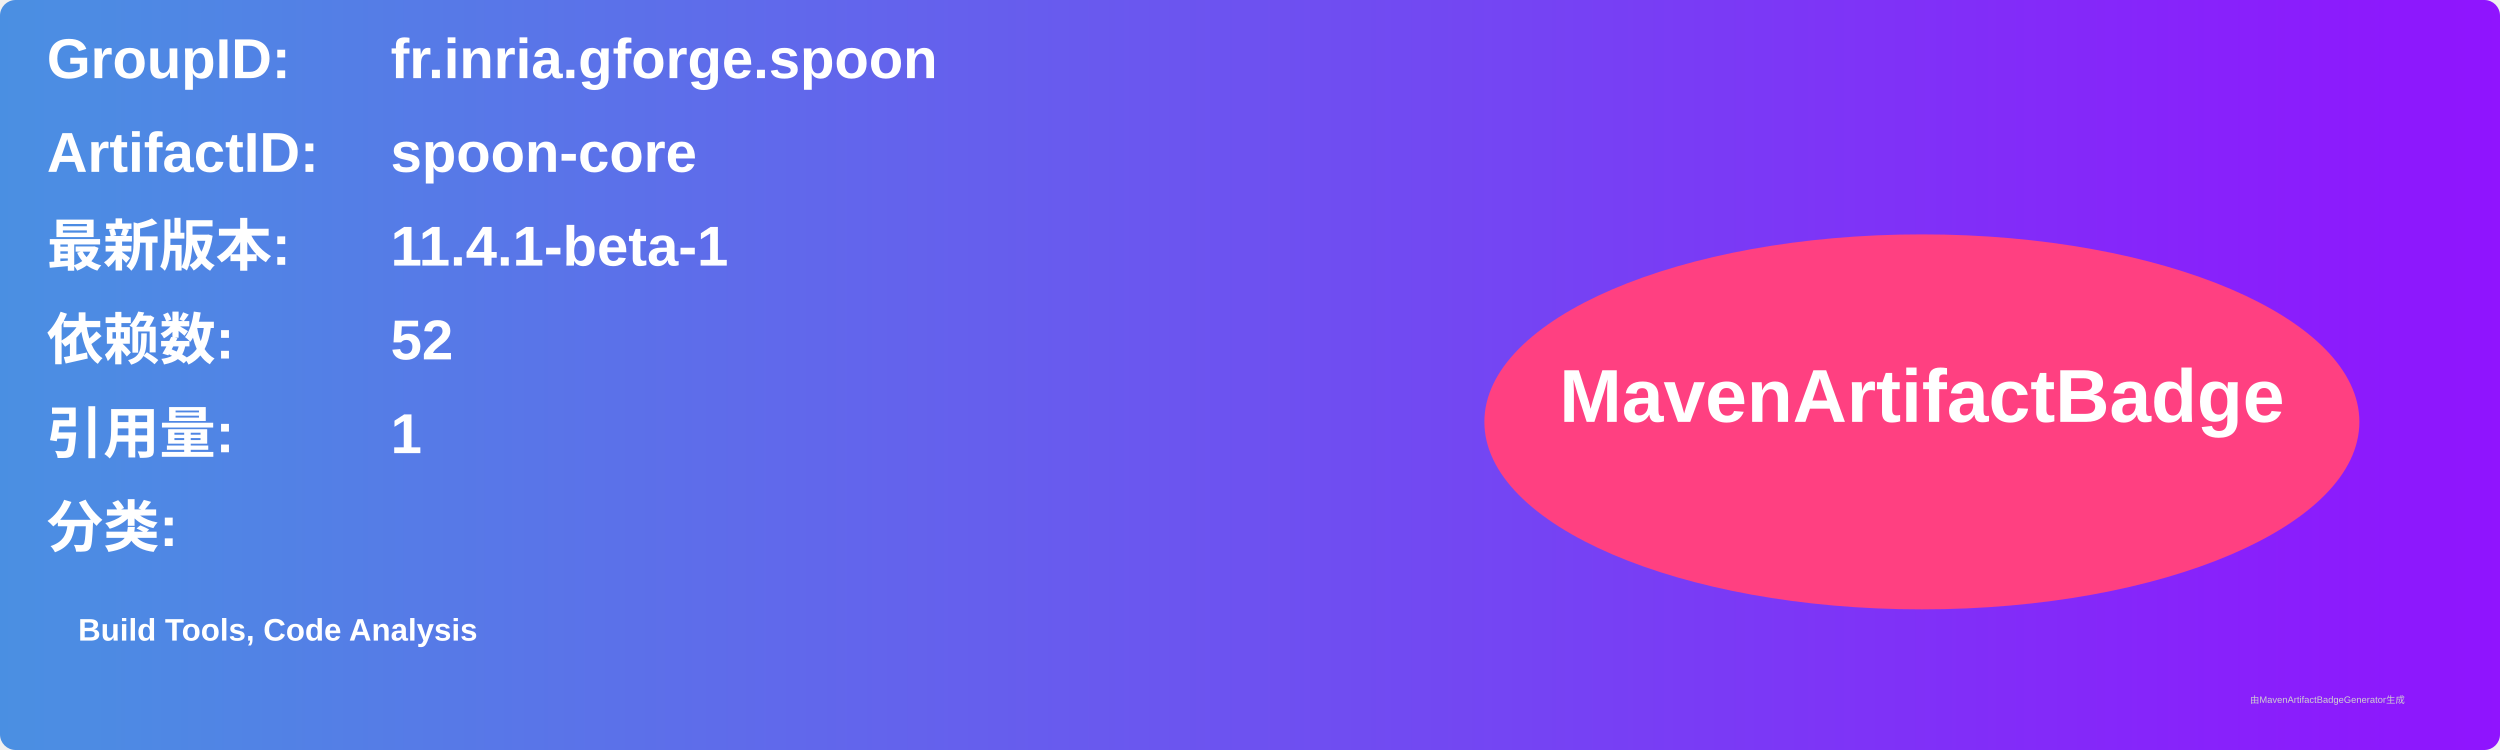
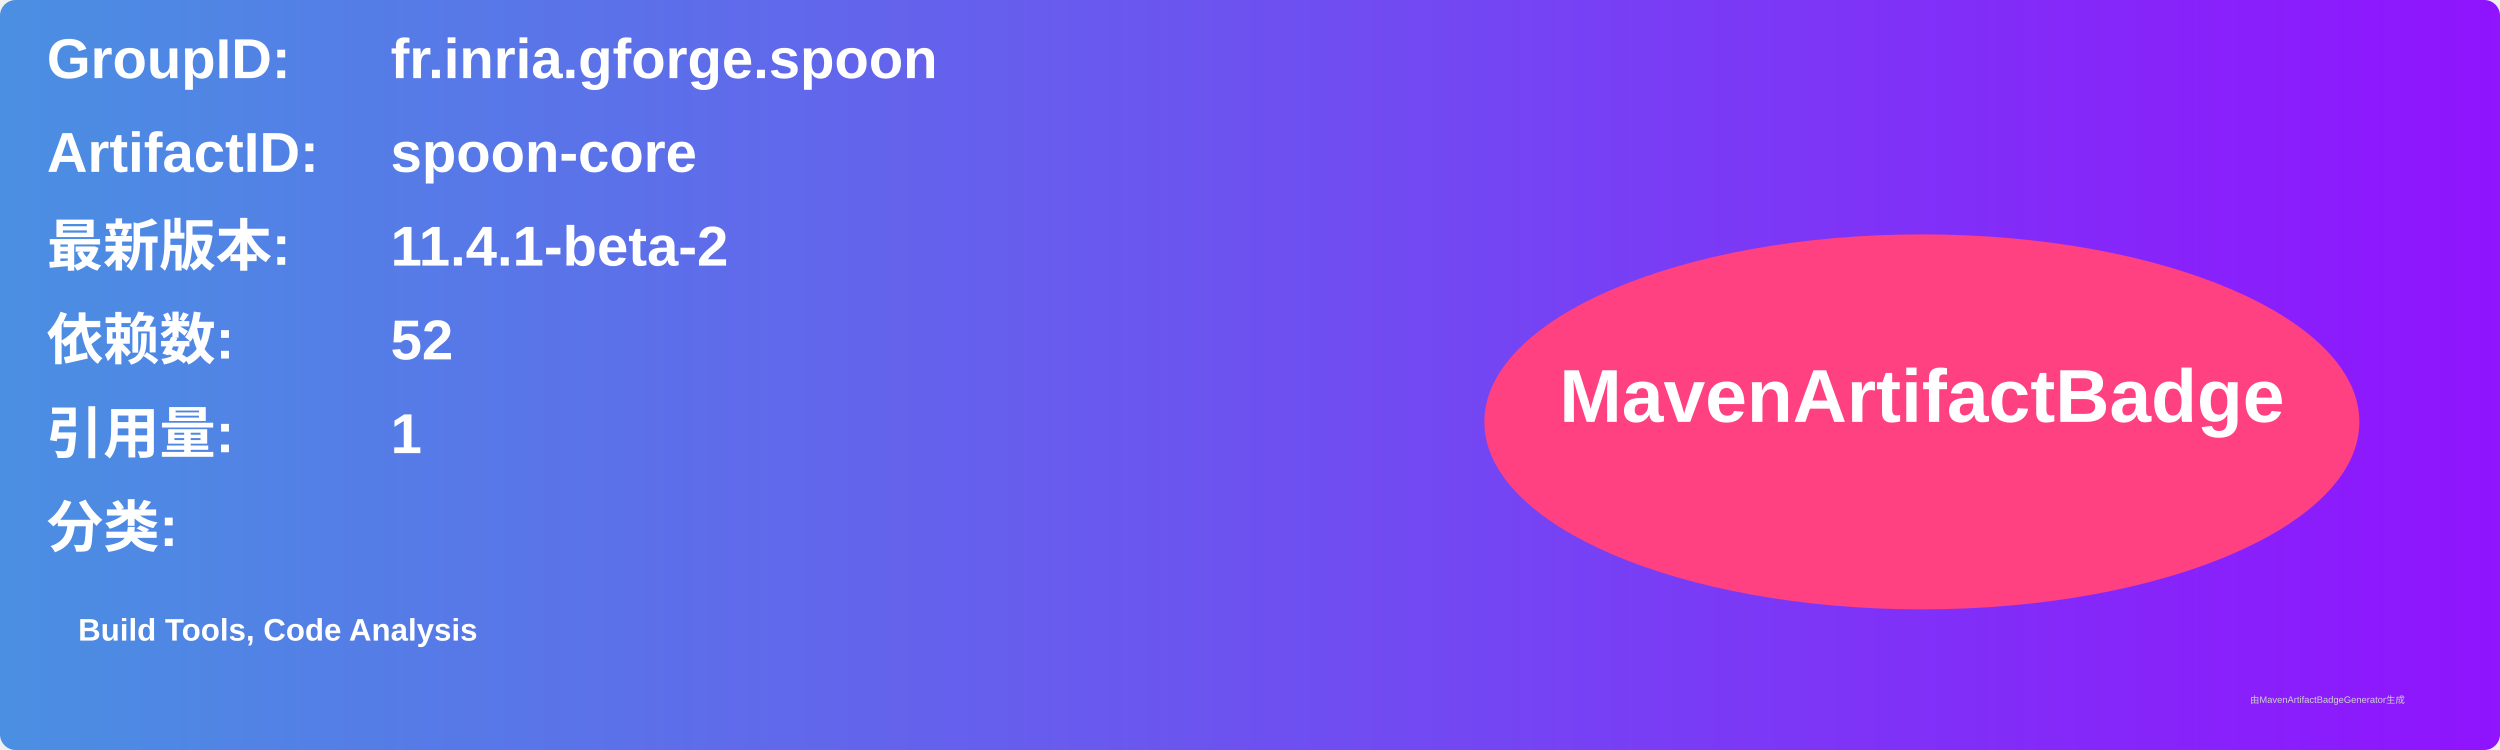
<svg xmlns="http://www.w3.org/2000/svg" width="800" height="240" viewBox="0 0 800 240">
  <linearGradient id="grad" x1="0%" y1="0%" x2="100%" y2="0%">
    <stop offset="0%" stop-color="#4a90e2" />
    <stop offset="100%" stop-color="#9013fe" />
  </linearGradient>
  <rect width="100%" height="100%" rx="5" ry="5" fill="url(#grad)" />
  <g transform="translate(15, 15)">
    <text x="0" y="10" font-family="Arial" font-size="18" fill="white" font-weight="bold" width="260">GroupID:</text>
    <text x="110" y="10" font-family="Arial" font-size="18" fill="white" font-weight="bold" width="460">fr.inria.gforge.spoon</text>
    <text x="0" y="40" font-family="Arial" font-size="18" fill="white" font-weight="bold" width="260">ArtifactID:</text>
    <text x="110" y="40" font-family="Arial" font-size="18" fill="white" font-weight="bold" width="460">spoon-core</text>
    <text x="0" y="70" font-family="Arial" font-size="18" fill="white" font-weight="bold">最新版本:</text>
    <text x="110" y="70" font-family="Arial" font-size="18" fill="white" font-weight="bold">
-       <tspan font-weight="bold">11.4.1-beta-1</tspan>
+       <tspan font-weight="bold">11.4.1-beta-2</tspan>
    </text>
    <text x="0" y="100" font-family="Arial" font-size="18" fill="white" font-weight="bold">依赖数: </text>
    <text x="110" y="100" font-family="Arial" font-size="18" fill="white">
      <tspan font-weight="bold">52</tspan>
    </text>
    <text x="0" y="130" font-family="Arial" font-size="18" fill="white" font-weight="bold">引用量: </text>
    <text x="110" y="130" font-family="Arial" font-size="18" fill="white">
      <tspan font-weight="bold">1</tspan>
    </text>
    <text x="0" y="160" font-family="Arial" font-size="18" fill="white" font-weight="bold">分类:</text>
    <text x="10" y="190" font-family="Arial" font-size="10" fill="white">
      <tspan font-weight="bold">Build Tools, Code Analysis</tspan>
    </text>
    <ellipse cx="600" cy="120" rx="140" ry="60" fill="#ff4081" />
    <text x="600" y="120" text-anchor="middle" font-family="Arial" font-size="24" fill="white" font-weight="bold">MavenArtifactBadge</text>
  </g>
  <text x="720" y="225" font-family="Arial" font-size="3" fill="#d0d0d0">由MavenArtifactBadgeGenerator生成</text>
</svg>
